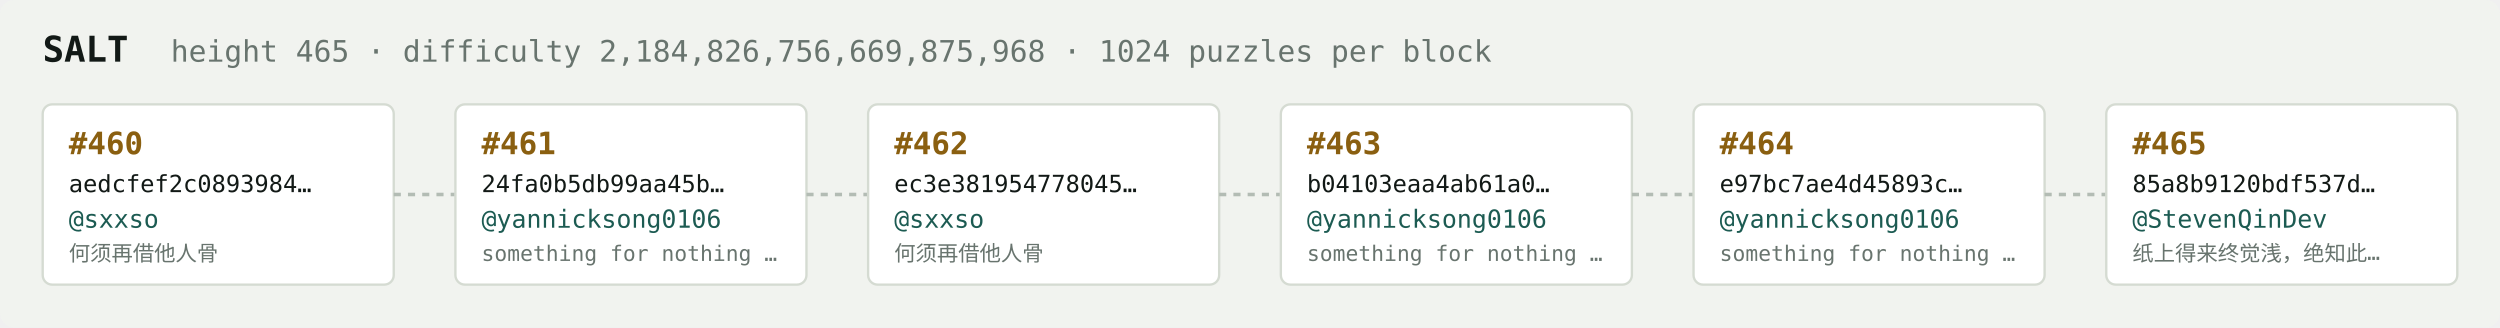
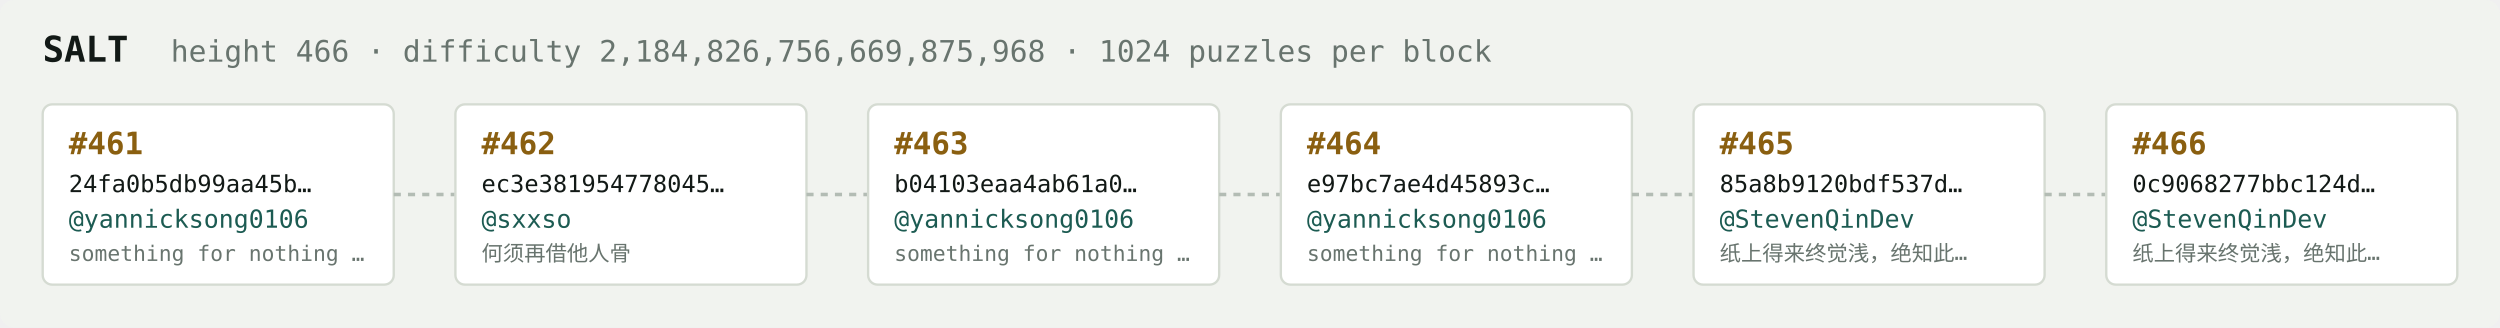
<svg xmlns="http://www.w3.org/2000/svg" width="1054" height="138" viewBox="0 0 1054 138" font-family="ui-monospace,SFMono-Regular,Menlo,monospace">
  <rect fill="#f1f3ef" width="1054" height="138" rx="6" />
  <text x="18" y="26" fill="#121916" font-size="15" font-weight="700">SALT</text>
-   <text x="72" y="26" fill="#68746e" font-size="12.5">height 465 · difficulty 2,184,826,756,669,875,968 · 1024 puzzles per block</text>
+   <text x="72" y="26" fill="#68746e" font-size="12.5">height 466 · difficulty 2,184,826,756,669,875,968 · 1024 puzzles per block</text>
  <rect x="18" y="44" width="148" height="76" rx="4" fill="#ffffff" stroke="#d5dbd2" stroke-width="1" />
-   <text x="29" y="65" fill="#8a5f10" font-size="13" font-weight="700">#460</text>
-   <text x="29" y="81" fill="#121916" font-size="10">aedcfef2c0893984…</text>
-   <text x="29" y="96" fill="#1c5b52" font-size="10.5">@sxxso</text>
-   <text x="29" y="110" fill="#68746e" font-size="9">何须再借他人骨</text>
+   <text x="29" y="65" fill="#8a5f10" font-size="13" font-weight="700">#461</text>
+   <text x="29" y="81" fill="#121916" font-size="10">24fa0b5db99aa45b…</text>
+   <text x="29" y="96" fill="#1c5b52" font-size="10.5">@yannicksong0106</text>
+   <text x="29" y="110" fill="#68746e" font-size="9">something for nothing …</text>
  <line x1="166" y1="82.0" x2="192" y2="82.0" stroke="#b3bcb4" stroke-width="1.5" stroke-dasharray="3 3" />
  <rect x="192" y="44" width="148" height="76" rx="4" fill="#ffffff" stroke="#d5dbd2" stroke-width="1" />
-   <text x="203" y="65" fill="#8a5f10" font-size="13" font-weight="700">#461</text>
-   <text x="203" y="81" fill="#121916" font-size="10">24fa0b5db99aa45b…</text>
-   <text x="203" y="96" fill="#1c5b52" font-size="10.5">@yannicksong0106</text>
-   <text x="203" y="110" fill="#68746e" font-size="9">something for nothing …</text>
+   <text x="203" y="65" fill="#8a5f10" font-size="13" font-weight="700">#462</text>
+   <text x="203" y="81" fill="#121916" font-size="10">ec3e381954778045…</text>
+   <text x="203" y="96" fill="#1c5b52" font-size="10.5">@sxxso</text>
+   <text x="203" y="110" fill="#68746e" font-size="9">何须再借他人骨</text>
  <line x1="340" y1="82.0" x2="366" y2="82.0" stroke="#b3bcb4" stroke-width="1.5" stroke-dasharray="3 3" />
  <rect x="366" y="44" width="148" height="76" rx="4" fill="#ffffff" stroke="#d5dbd2" stroke-width="1" />
-   <text x="377" y="65" fill="#8a5f10" font-size="13" font-weight="700">#462</text>
-   <text x="377" y="81" fill="#121916" font-size="10">ec3e381954778045…</text>
-   <text x="377" y="96" fill="#1c5b52" font-size="10.5">@sxxso</text>
-   <text x="377" y="110" fill="#68746e" font-size="9">何须再借他人骨</text>
+   <text x="377" y="65" fill="#8a5f10" font-size="13" font-weight="700">#463</text>
+   <text x="377" y="81" fill="#121916" font-size="10">b04103eaa4ab61a0…</text>
+   <text x="377" y="96" fill="#1c5b52" font-size="10.5">@yannicksong0106</text>
+   <text x="377" y="110" fill="#68746e" font-size="9">something for nothing …</text>
  <line x1="514" y1="82.0" x2="540" y2="82.0" stroke="#b3bcb4" stroke-width="1.5" stroke-dasharray="3 3" />
  <rect x="540" y="44" width="148" height="76" rx="4" fill="#ffffff" stroke="#d5dbd2" stroke-width="1" />
-   <text x="551" y="65" fill="#8a5f10" font-size="13" font-weight="700">#463</text>
-   <text x="551" y="81" fill="#121916" font-size="10">b04103eaa4ab61a0…</text>
+   <text x="551" y="65" fill="#8a5f10" font-size="13" font-weight="700">#464</text>
+   <text x="551" y="81" fill="#121916" font-size="10">e97bc7ae4d45893c…</text>
  <text x="551" y="96" fill="#1c5b52" font-size="10.5">@yannicksong0106</text>
  <text x="551" y="110" fill="#68746e" font-size="9">something for nothing …</text>
  <line x1="688" y1="82.0" x2="714" y2="82.0" stroke="#b3bcb4" stroke-width="1.5" stroke-dasharray="3 3" />
  <rect x="714" y="44" width="148" height="76" rx="4" fill="#ffffff" stroke="#d5dbd2" stroke-width="1" />
-   <text x="725" y="65" fill="#8a5f10" font-size="13" font-weight="700">#464</text>
-   <text x="725" y="81" fill="#121916" font-size="10">e97bc7ae4d45893c…</text>
-   <text x="725" y="96" fill="#1c5b52" font-size="10.5">@yannicksong0106</text>
-   <text x="725" y="110" fill="#68746e" font-size="9">something for nothing …</text>
+   <text x="725" y="65" fill="#8a5f10" font-size="13" font-weight="700">#465</text>
+   <text x="725" y="81" fill="#121916" font-size="10">85a8b9120bdf537d…</text>
+   <text x="725" y="96" fill="#1c5b52" font-size="10.5">@StevenQinDev</text>
+   <text x="725" y="110" fill="#68746e" font-size="9">纸上得来终觉浅，绝知此…</text>
  <line x1="862" y1="82.0" x2="888" y2="82.0" stroke="#b3bcb4" stroke-width="1.5" stroke-dasharray="3 3" />
  <rect x="888" y="44" width="148" height="76" rx="4" fill="#ffffff" stroke="#d5dbd2" stroke-width="1" />
-   <text x="899" y="65" fill="#8a5f10" font-size="13" font-weight="700">#465</text>
-   <text x="899" y="81" fill="#121916" font-size="10">85a8b9120bdf537d…</text>
+   <text x="899" y="65" fill="#8a5f10" font-size="13" font-weight="700">#466</text>
+   <text x="899" y="81" fill="#121916" font-size="10">0c9068277bbc124d…</text>
  <text x="899" y="96" fill="#1c5b52" font-size="10.5">@StevenQinDev</text>
  <text x="899" y="110" fill="#68746e" font-size="9">纸上得来终觉浅，绝知此…</text>
</svg>
